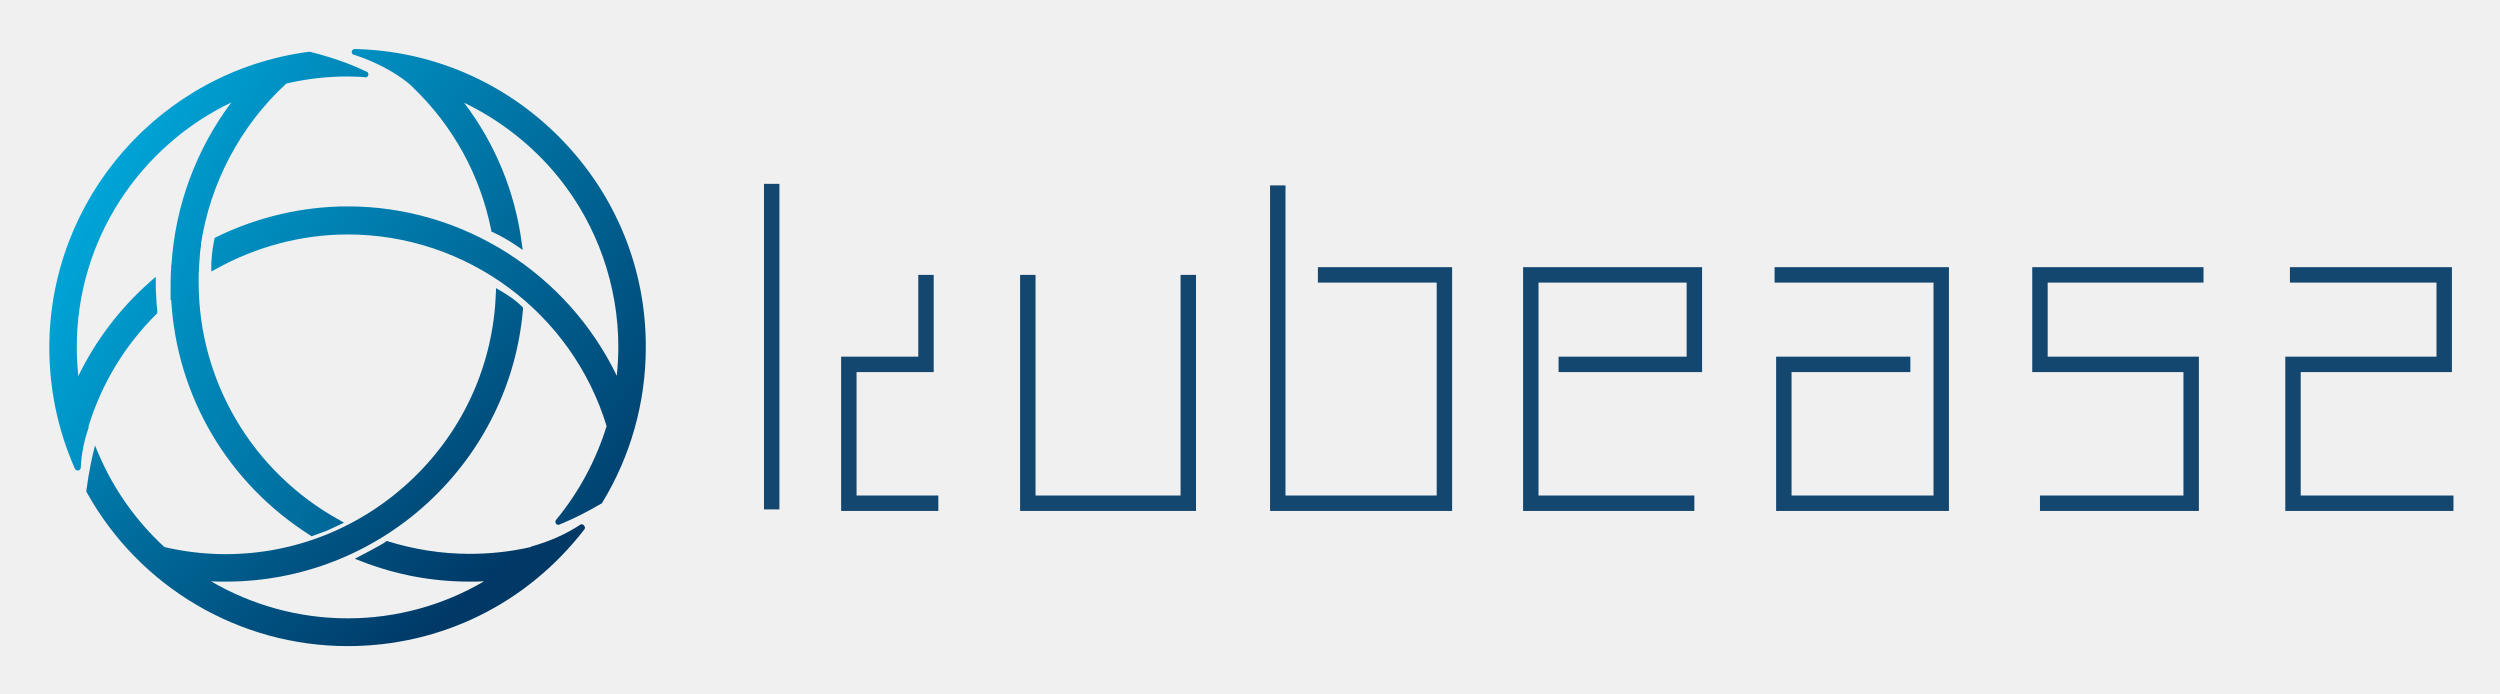
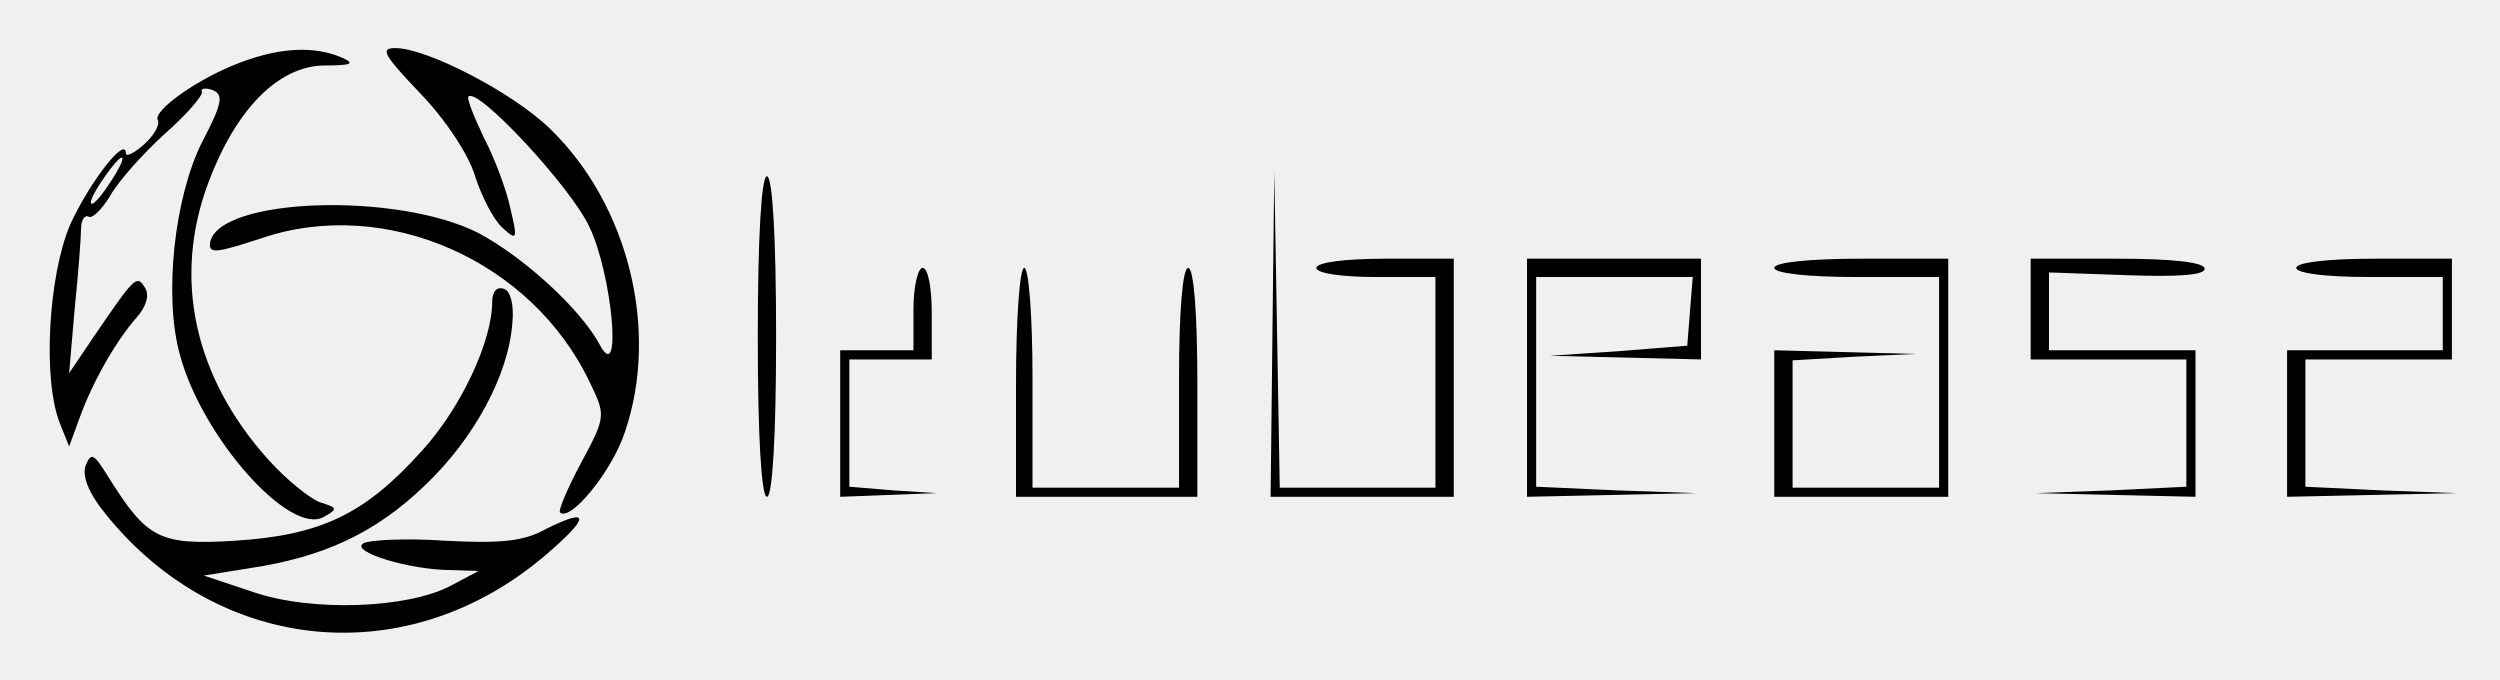
- <svg xmlns="http://www.w3.org/2000/svg" role="img" viewBox="-4.08 -9.08 810.16 224.66">
-   <style>svg {isolation:isolate}</style>
-   <defs id="defs5">
-     <clipPath id="_clipPath_tl9pqWxRi93xWfXxXtvJTuMNcSWgOfYx">
-       <path id="rect2" d="M0 0h799v203H0z" />
-     </clipPath>
-   </defs>
-   <g id="g289" clip-path="url(#_clipPath_tl9pqWxRi93xWfXxXtvJTuMNcSWgOfYx)">
-     <path id="path7" fill="#f0f0f0" stroke="none" stroke-miterlimit="10" d="M-1845.077 899.992h336.61v336.61h-336.61z" />
-     <g id="g23" fill="#4e5372">
-       <path id="path9" d="M-1759.8 242.9V97.7h16.9v79.1l46.6-42.1 11.4 12.7-45.7 41.3 45.7 41.5-11.4 12.7-46.6-42.1v42.1z" />
-       <path id="path11" d="M-1583.1 143.2v99.7h-16.9v-6.8l-7.2 6.6h-45.9l-16.1-23.1v-76.4h16.9v70.7c3.2 4.7 4.4 6.8 8 11.9h30.5c4.4-4 9.1-8.5 13.8-12.7v-69.8h16.9z" />
-       <path id="path13" d="M-1506.3 143.4l20.5 16.5v66.4l-20.5 16.5h-63.3V97.5h16.9v45.9zm-5.9 82.5c3.4-2.5 5.5-4 9.5-7.4v-50.8c-3.2-2.5-5.7-4.2-9.5-7.4h-40.4v65.6z" />
-       <path id="path15" d="M-1384.2 224.2l-16.1 18.2h-56.1l-18-20.5v-57.6l17.8-21.2h53.1l17.8 21.2v36.8h-63.3v-16.9h46.3v-13.3l-8.9-10.8h-37c-3 3.6-5.5 6.3-8.9 10.6v44.9c2.5 3 5.1 6.1 8.5 9.9h41.1l11-12.3z" />
-       <path id="path17" d="M-1366.7 143.4h57.6l17.8 16.7v82.7h-16.9v-6.6l-7.4 6.6h-39.1l-15.9-17.1v-27.5l15.7-17.4h46.8v-13.1l-7.6-7.4h-50.8v-16.9zm13 61.4v14.4c1.9 2.1 3.2 4 5.9 6.8h25.6c4.4-4 9.3-8.5 14-12.7v-15.4h-38.9c-2.2 2-4.1 3.9-6.6 6.9z" />
-       <path id="path19" d="M-1207.7 160.1h-48.5l-3.2 3.4v18c.8 1.1 1.7 2.3 3.2 4h35.3l15.2 13.8v28.1l-14.4 15.4h-53.8v-16.9h46.6l4.7-4.9v-14.6l-4.7-4h-36.6l-12.5-14.8v-30l12.5-14.4h56.1v16.9z" />
-       <path id="path21" d="M-1196.1 143.2h81.9v21.4l-62.6 61.4h64.3v16.9h-83.4v-21.4l62.4-61.4h-62.6z" />
-     </g>
-     <g id="g27" clip-path="url(#_clipPath_n0IFc5Muox7sFZpSvd4Ak71gdP8qKph7)">
-       <g id="text25" transform="translate(-1337.385 -1037.643)">
-         <path id="path295" d="M52.76-87.054q6.673-9.466 20.328-24.828l54.932-58.191h30.57L89.692-97.606 163.4 0h-31.19L72.157-80.381 52.76-63.622V0H27.311v-241.454h25.449v128.02q0 8.535-1.241 26.38z" />
-         <path id="path297" d="M218.332-170.073v110.33q0 20.794 9.466 31.035 9.466 10.242 29.639 10.242 26.69 0 38.949-14.587Q308.8-47.639 308.8-80.691v-89.381h25.759V0H313.3l-3.724-22.811h-1.397q-7.914 12.569-22.035 19.242-13.966 6.673-31.966 6.673-31.035 0-46.553-14.742-15.362-14.742-15.362-47.173v-111.261z" />
-         <path id="path299" d="M468.321-172.866q33.518 0 51.984 22.966 18.621 22.811 18.621 64.708 0 41.897-18.776 65.174-18.621 23.121-51.829 23.121-16.604 0-30.414-6.052-13.655-6.207-22.966-18.931h-1.862L407.647 0h-18.466v-241.454h25.759v58.656q0 19.707-1.241 35.38h1.241q18-25.449 53.38-25.449zm-3.724 21.569q-26.38 0-38.018 15.207-11.638 15.052-11.638 50.898t11.949 51.363q11.949 15.362 38.328 15.362 23.742 0 35.38-17.224 11.638-17.38 11.638-49.811 0-33.208-11.638-49.501-11.638-16.293-36.001-16.293z" />
-         <path id="path301" d="M655.773 3.104q-37.708 0-59.587-22.966-21.725-22.966-21.725-63.777 0-41.122 20.173-65.329 20.328-24.207 54.467-24.207 31.966 0 50.587 21.104 18.621 20.949 18.621 55.398v16.293H601.151q.776 29.949 15.052 45.467 14.431 15.518 40.501 15.518 27.466 0 54.312-11.483v22.966q-13.655 5.897-25.914 8.38-12.104 2.638-29.328 2.638zm-6.983-154.71q-20.483 0-32.742 13.345-12.104 13.345-14.276 36.932h88.916q0-24.363-10.862-37.242-10.862-13.035-31.035-13.035z" />
-         <path id="path303" d="M866.812 0l-5.121-24.207h-1.241q-12.724 15.983-25.449 21.725-12.569 5.586-31.501 5.586-25.294 0-39.725-13.035Q749.499-22.966 749.499-47.018q0-51.518 82.398-54.001l28.863-.931v-10.552q0-20.018-8.69-29.483-8.535-9.621-27.466-9.621-21.259 0-48.104 13.035l-7.914-19.707q12.569-6.828 27.466-10.707 15.052-3.879 30.104-3.879 30.414 0 45.001 13.5 14.742 13.5 14.742 43.294V0zm-58.191-18.156q24.052 0 37.708-13.19 13.811-13.19 13.811-36.932v-15.362l-25.759 1.086q-30.725 1.086-44.38 9.621-13.5 8.379-13.5 26.225 0 13.966 8.38 21.259 8.535 7.293 23.742 7.293z" />
-         <path id="path305" d="M1048.678-46.398q0 23.742-17.69 36.621-17.69 12.88-49.656 12.88-33.828 0-52.76-10.707v-23.897q12.259 6.207 26.225 9.776 14.121 3.569 27.156 3.569 20.173 0 31.035-6.362 10.862-6.517 10.862-19.707 0-9.931-8.69-16.914-8.535-7.138-33.518-16.759-23.742-8.845-33.828-15.362-9.931-6.673-14.897-15.052-4.81-8.379-4.81-20.018 0-20.794 16.914-32.742 16.914-12.104 46.398-12.104 27.466 0 53.691 11.173l-9.155 20.949q-25.604-10.552-46.398-10.552-18.311 0-27.621 5.742-9.311 5.742-9.311 15.828 0 6.828 3.414 11.638 3.569 4.81 11.328 9.155 7.759 4.345 29.794 12.569 30.259 11.017 40.811 22.19 10.707 11.173 10.707 28.087z" />
-         <path id="path307" d="M1199.354 0h-123.365v-17.535l92.795-132.52h-87.054v-20.018h115.296v20.018l-91.554 130.037h93.881z" />
-       </g>
-     </g>
-     <defs id="defs32">
-       <clipPath id="_clipPath_n0IFc5Muox7sFZpSvd4Ak71gdP8qKph7">
-         <path id="rect29" d="M0 0h1214v432.785H0z" transform="translate(-1337.385 -1377.323)" />
-       </clipPath>
-     </defs>
-     <g id="g36" clip-path="url(#_clipPath_FXkyPm1h2C9zj1MFMxgDH0i6KboE7bCq)">
-       <g id="text34" transform="translate(-1827.885 -1504.143)">
-         <path id="path310" d="M52.76-87.054q6.673-9.466 20.328-24.828l54.932-58.191h30.57L89.692-97.606 163.4 0h-31.19L72.157-80.381 52.76-63.622V0H27.311v-241.454h25.449v128.02q0 8.535-1.241 26.38z" />
-         <path id="path312" d="M218.332-170.073v110.33q0 20.794 9.466 31.035 9.466 10.242 29.639 10.242 26.69 0 38.949-14.587Q308.8-47.639 308.8-80.691v-89.381h25.759V0H313.3l-3.724-22.811h-1.397q-7.914 12.569-22.035 19.242-13.966 6.673-31.966 6.673-31.035 0-46.553-14.742-15.362-14.742-15.362-47.173v-111.261z" />
-         <path id="path314" d="M468.321-172.866q33.518 0 51.984 22.966 18.621 22.811 18.621 64.708 0 41.897-18.776 65.174-18.621 23.121-51.829 23.121-16.604 0-30.414-6.052-13.655-6.207-22.966-18.931h-1.862L407.647 0h-18.466v-241.454h25.759v58.656q0 19.707-1.241 35.38h1.241q18-25.449 53.38-25.449zm-3.724 21.569q-26.38 0-38.018 15.207-11.638 15.052-11.638 50.898t11.949 51.363q11.949 15.362 38.328 15.362 23.742 0 35.38-17.224 11.638-17.38 11.638-49.811 0-33.208-11.638-49.501-11.638-16.293-36.001-16.293z" />
-         <path id="path316" d="M655.773 3.104q-37.708 0-59.587-22.966-21.725-22.966-21.725-63.777 0-41.122 20.173-65.329 20.328-24.207 54.467-24.207 31.966 0 50.587 21.104 18.621 20.949 18.621 55.398v16.293H601.151q.776 29.949 15.052 45.467 14.431 15.518 40.501 15.518 27.466 0 54.312-11.483v22.966q-13.655 5.897-25.914 8.38-12.104 2.638-29.328 2.638zm-6.983-154.71q-20.483 0-32.742 13.345-12.104 13.345-14.276 36.932h88.916q0-24.363-10.862-37.242-10.862-13.035-31.035-13.035z" />
-         <path id="path318" d="M866.812 0l-5.121-24.207h-1.241q-12.724 15.983-25.449 21.725-12.569 5.586-31.501 5.586-25.294 0-39.725-13.035Q749.499-22.966 749.499-47.018q0-51.518 82.398-54.001l28.863-.931v-10.552q0-20.018-8.69-29.483-8.535-9.621-27.466-9.621-21.259 0-48.104 13.035l-7.914-19.707q12.569-6.828 27.466-10.707 15.052-3.879 30.104-3.879 30.414 0 45.001 13.5 14.742 13.5 14.742 43.294V0zm-58.191-18.156q24.052 0 37.708-13.19 13.811-13.19 13.811-36.932v-15.362l-25.759 1.086q-30.725 1.086-44.38 9.621-13.5 8.379-13.5 26.225 0 13.966 8.38 21.259 8.535 7.293 23.742 7.293z" />
-         <path id="path320" d="M1048.678-46.398q0 23.742-17.69 36.621-17.69 12.88-49.656 12.88-33.828 0-52.76-10.707v-23.897q12.259 6.207 26.225 9.776 14.121 3.569 27.156 3.569 20.173 0 31.035-6.362 10.862-6.517 10.862-19.707 0-9.931-8.69-16.914-8.535-7.138-33.518-16.759-23.742-8.845-33.828-15.362-9.931-6.673-14.897-15.052-4.81-8.379-4.81-20.018 0-20.794 16.914-32.742 16.914-12.104 46.398-12.104 27.466 0 53.691 11.173l-9.155 20.949q-25.604-10.552-46.398-10.552-18.311 0-27.621 5.742-9.311 5.742-9.311 15.828 0 6.828 3.414 11.638 3.569 4.81 11.328 9.155 7.759 4.345 29.794 12.569 30.259 11.017 40.811 22.19 10.707 11.173 10.707 28.087z" />
-         <path id="path322" d="M1199.354 0h-123.365v-17.535l92.795-132.52h-87.054v-20.018h115.296v20.018l-91.554 130.037h93.881z" />
-       </g>
-     </g>
-     <defs id="defs41">
-       <clipPath id="_clipPath_FXkyPm1h2C9zj1MFMxgDH0i6KboE7bCq">
-         <path id="rect38" d="M0 0h1214v432.785H0z" transform="translate(-1827.885 -1843.823)" />
-       </clipPath>
-     </defs>
-     <path id="path43" fill="#017dff" d="M-1975.1 109.2c.1-26 21.3-47.2 47.3-47.4h.2c26.3 0 47.6 21.3 47.6 47.5v.1c0 3.3-1.2 6.5-3.4 9l-.5.5-.5.5c-4.4 3.9-10.7 4.6-15.8 1.6-1-.6-1.9-1.3-2.7-2.1l-.5-.5c-.2-.2-.3-.4-.4-.5-.9-1.1-1.6-2.4-2.1-3.7l-.1-.1c-1.5-2.9-2.2-5.6-2.8-8-1-3.6-1.8-7-5.1-10.2-.4-.4-.9-.8-1.5-1.3-7.7-6.4-18.8-5.9-25.9 1.2-3.3 3.3-5.3 7.7-5.6 12.5V110.2c.1 3.6 1.3 7.1 3.3 10 .6 1 1.3 1.9 2.2 2.7 3.4 3.4 7.2 4.5 11.3 5.6 2.6.7 5.2 1.5 8 2.8 1.1.5 2.1 1.2 3.1 1.9.4.3.6.5.8.8.8.8 1.5 1.7 2.1 2.7 1.2 2.1 1.9 4.4 1.9 6.8 0 3.3-1.2 6.5-3.4 9l-.5.5-.5.5c-4.4 3.9-10.7 4.6-15.8 1.6-1-.6-1.9-1.3-2.7-2.1-.2-.2-.4-.5-.7-.7l-.1-.1c-.8-.9-1.4-2-1.9-3-1.4-2.8-2.1-5.4-2.8-8-1.2-4.1-2.3-7.9-5.6-11.3-3.2-3.2-6.6-4.1-10.2-5.1-2.4-.6-5.1-1.3-8-2.8l-.1-.1c-1.3-.5-2.5-1.2-3.5-2l-.1-.1c-.1-.1-.3-.3-.5-.4l-.2.2.1-.2c-.2-.2-.4-.4-.6-.5l-.5-.5c-.5-.5-.9-1-1.2-1.6-.2-.2-.3-.5-.4-.7-1.1-2-1.7-4.3-1.8-6.6v-.1z" />
-     <path id="path45" fill="#017dff" d="M-1859.2 216.1c.2.2.4.3.5.5l.5.5c.5.5.9 1 1.2 1.6.2.2.3.5.4.7 1.1 2 1.7 4.3 1.8 6.6v.2c-.1 26-21.3 47.2-47.3 47.4h-.2c-26.3 0-47.6-21.3-47.6-47.5 0-3.3 1.2-6.5 3.4-8.9l.5-.5.5-.5c4.4-3.9 10.7-4.6 15.8-1.6 1 .6 1.9 1.3 2.7 2.1l.5.5c.2.2.3.4.4.5.9 1.1 1.6 2.3 2.1 3.7l.1.1c1.5 2.9 2.2 5.6 2.8 8 1 3.6 1.8 7 5.1 10.2.4.4.9.8 1.5 1.3 7.7 6.4 18.8 5.9 25.9-1.2 3.3-3.3 5.3-7.7 5.6-12.5V226.1v-.7c-.1-3.6-1.3-7.1-3.3-10-.6-1-1.3-1.9-2.2-2.7-3.4-3.4-7.2-4.5-11.3-5.6-2.5-.7-5.2-1.5-8-2.8-1.1-.5-2.1-1.2-3.1-1.9-.4-.3-.6-.5-.8-.8-.8-.8-1.5-1.7-2.1-2.7-1.2-2.1-1.9-4.4-1.9-6.8 0-3.3 1.2-6.5 3.4-9l.5-.5.5-.5c4.4-4 10.7-4.6 15.8-1.6 1 .6 1.9 1.3 2.7 2.1.2.2.4.5.7.7l.1.1c.8.9 1.4 2 1.9 3 1.4 2.8 2.1 5.4 2.8 8 1.2 4.1 2.3 7.9 5.6 11.3 3.2 3.2 6.6 4.1 10.2 5.1 2.4.6 5.1 1.3 8 2.8l.1.1c1.3.5 2.5 1.2 3.5 2 .3.1.4.2.7.4z" />
-     <path id="path47" fill="#017dff" d="M-1856.4 107.6c26 .1 47.2 21.3 47.4 47.3v.2c0 26.3-21.3 47.6-47.5 47.6h-.1c-3.3 0-6.5-1.2-9-3.4l-.5-.5-.5-.5c-3.9-4.4-4.6-10.7-1.6-15.8.6-1 1.3-1.9 2.1-2.7l.5-.5c.2-.2.4-.3.5-.4 1.1-.9 2.4-1.6 3.7-2.1l.1-.1c2.9-1.5 5.6-2.2 8-2.8 3.6-1 7-1.8 10.2-5.1.4-.4.8-.9 1.3-1.5 6.4-7.7 5.9-18.8-1.2-25.9-3.3-3.3-7.7-5.3-12.5-5.6H-1857.4c-3.6.1-7.1 1.3-10 3.3-1 .6-1.9 1.3-2.7 2.2-3.4 3.4-4.5 7.2-5.6 11.3-.7 2.6-1.5 5.2-2.8 8-.5 1.1-1.2 2.1-1.9 3.1-.3.4-.5.6-.8.8-.8.8-1.7 1.5-2.7 2.1-2.1 1.2-4.4 1.9-6.8 1.9-3.3 0-6.5-1.2-9-3.4l-.5-.5-.5-.5c-3.9-4.4-4.6-10.7-1.6-15.8.6-1 1.3-1.9 2.1-2.7.2-.2.5-.4.7-.7l.1-.1c.9-.8 2-1.4 3-1.9 2.8-1.4 5.4-2.1 8-2.8 4.1-1.2 7.9-2.3 11.3-5.6 3.2-3.2 4.1-6.6 5.1-10.2.6-2.4 1.3-5.1 2.8-8l.1-.1c.5-1.3 1.2-2.5 2-3.5l.1-.1c.1-.1.3-.3.4-.5l-.2-.2.2.1c.2-.2.4-.4.5-.6l.5-.5c.5-.5 1-.9 1.6-1.2.2-.2.5-.3.7-.4 2-1.1 4.3-1.7 6.6-1.8h.1z" />
-     <path id="path49" fill="#017dff" d="M-1963.3 223.5c-.2.2-.3.4-.5.5l-.5.5c-.5.5-1 .9-1.6 1.2-.2.2-.5.3-.7.4-2 1.1-4.3 1.7-6.6 1.8h-.2c-26-.1-47.2-21.3-47.4-47.3v-.2c0-26.3 21.3-47.6 47.5-47.6 3.3 0 6.5 1.2 8.9 3.4l.5.5.5.5c3.9 4.4 4.6 10.7 1.6 15.8-.6 1-1.3 1.9-2.1 2.7l-.5.5c-.2.2-.4.3-.5.4-1.1.9-2.3 1.6-3.7 2.1l-.1.1c-2.9 1.5-5.6 2.2-8 2.8-3.6 1-7 1.8-10.2 5.1-.4.4-.8.9-1.3 1.5-6.4 7.7-5.9 18.8 1.2 25.9 3.3 3.3 7.7 5.3 12.5 5.6H-1972.6c3.6-.1 7.1-1.3 10-3.3 1-.6 1.9-1.3 2.7-2.2 3.4-3.4 4.5-7.2 5.6-11.3.7-2.5 1.5-5.2 2.8-8 .5-1.1 1.2-2.1 1.9-3.1.3-.4.5-.6.8-.8.8-.8 1.7-1.5 2.7-2.1 2.1-1.2 4.4-1.9 6.8-1.9 3.3 0 6.5 1.2 9 3.4l.5.5.5.5c4 4.4 4.6 10.7 1.6 15.8-.6 1-1.3 1.9-2.1 2.7-.2.2-.5.4-.7.7l-.1.1c-.9.8-2 1.4-3 1.9-2.8 1.4-5.4 2.1-8 2.8-4.1 1.2-7.9 2.3-11.3 5.6-3.2 3.2-4.1 6.6-5.1 10.2-.6 2.4-1.3 5.1-2.8 8l-.1.1c-.5 1.3-1.2 2.5-2 3.5-.1.3-.2.4-.4.7z" />
-     <path id="circle51" fill="#017dff" d="M-1917.3 109.4a8.4 8.4 0 0 1-8.4 8.4 8.4 8.4 0 0 1-8.4-8.4 8.4 8.4 0 0 1 8.4-8.4 8.4 8.4 0 0 1 8.4 8.4z" vector-effect="non-scaling-stroke" />
-     <path id="circle53" fill="#017dff" d="M-1848.2 155.1a8.4 8.4 0 0 1-8.4 8.4 8.4 8.4 0 0 1-8.4-8.4 8.4 8.4 0 0 1 8.4-8.4 8.4 8.4 0 0 1 8.4 8.4z" vector-effect="non-scaling-stroke" />
-     <path id="circle55" fill="#017dff" d="M-1893.9 227.9a8.4 8.4 0 0 1-8.4 8.4 8.4 8.4 0 0 1-8.4-8.4 8.4 8.4 0 0 1 8.4-8.4 8.4 8.4 0 0 1 8.4 8.4z" vector-effect="non-scaling-stroke" />
-     <path id="circle57" fill="#017dff" d="M-1964.9 180.4a8.4 8.4 0 0 1-8.4 8.4 8.4 8.4 0 0 1-8.4-8.4 8.4 8.4 0 0 1 8.4-8.4 8.4 8.4 0 0 1 8.4 8.4z" vector-effect="non-scaling-stroke" />
-     <path id="path59" fill="none" stroke="#144770" stroke-linecap="butt" stroke-linejoin="miter" stroke-miterlimit="10" stroke-width="7" d="M-2380.075 729.512c-8.274-8.274 6.396-36.377 32.738-62.72 26.343-26.342 54.447-41.012 62.72-32.739 8.274 8.274-6.396 36.378-32.739 62.72-26.342 26.343-54.446 41.012-62.719 32.739z" vector-effect="non-scaling-stroke" />
-     <path id="path61" fill="none" stroke="#144770" stroke-linecap="butt" stroke-linejoin="miter" stroke-miterlimit="10" stroke-width="7" d="M-2347.337 696.773c-26.342-26.342-41.012-54.446-32.738-62.72 8.273-8.273 36.377 6.397 62.719 32.739 26.343 26.343 41.013 54.446 32.739 62.72-8.273 8.273-36.377-6.396-62.72-32.739z" vector-effect="non-scaling-stroke" />
-     <path id="path63" fill="none" stroke="#144770" stroke-linecap="butt" stroke-linejoin="miter" stroke-miterlimit="10" stroke-width="7" d="M-2381.702 731.138c-27.24-27.24-27.24-71.471 0-98.711 27.24-27.24 71.471-27.24 98.711 0 27.241 27.24 27.241 71.471 0 98.711-27.24 27.24-71.471 27.24-98.711 0z" vector-effect="non-scaling-stroke" />
-     <g id="g100">
-       <g id="g72">
-         <linearGradient id="_lgradient_0" x1=".722" x2=".304" y1="-.47" y2=".49" gradientTransform="matrix(133.663 0 0 70.262 -1795.731 762.783)" gradientUnits="userSpaceOnUse">
-           <stop id="stop65" offset="0%" stop-color="#00b0e3" stop-opacity="1" />
-           <stop id="stop67" offset="100%" stop-color="#003866" stop-opacity="1" />
-         </linearGradient>
-         <path id="path70" fill="url(#_lgradient_0)" d="M-1787.9 830.6c-3.5-1.5-5.9-3.8-7.1-6.7-2.7-6.9 2.1-15.6 14-25.2 10.7-8.6 26-17.1 43.1-23.8 17.1-6.7 34.1-11 47.7-11.9 15.2-1.1 24.7 2 27.4 9 2.7 6.9-2.1 15.6-14 25.2-10.7 8.6-26 17.1-43.1 23.8-17.1 6.7-34.1 11-47.7 11.9-8.7.5-15.6-.3-20.3-2.3zm115.1-59.1c-3.2-1.4-8.6-2.2-17-1.6-13 .9-29.2 5-45.7 11.4-16.5 6.5-31.1 14.5-41.2 22.7-10.4 8.4-12.9 14.4-11.8 17.2 1.1 2.8 7 5.5 20.4 4.5 13-.9 29.2-5 45.7-11.4l1.3 3.3-1.3-3.3c16.5-6.5 31.1-14.5 41.2-22.7 10.4-8.4 12.9-14.4 11.8-17.2-.4-1-1.5-2.1-3.4-2.9z" />
-       </g>
-       <g id="g81">
-         <linearGradient id="_lgradient_1" x1=".923" x2=".425" y1="-.009" y2="1.134" gradientTransform="matrix(70.333 0 0 133.703 -1764.117 730.969)" gradientUnits="userSpaceOnUse">
-           <stop id="stop74" offset="0%" stop-color="#00b0e3" stop-opacity="1" />
-           <stop id="stop76" offset="100%" stop-color="#003866" stop-opacity="1" />
-         </linearGradient>
-         <path id="path79" fill="url(#_lgradient_1)" d="M-1712.7 863.3c-4.8-2.1-10-6.6-15.5-13.4-8.6-10.7-17.1-26-23.8-43.1-6.7-17.1-11-34.1-11.9-47.7-1.1-15.2 2-24.7 9-27.4 6.9-2.7 15.6 2.1 25.2 14 8.6 10.7 17.1 26 23.8 43.1 6.7 17.1 11 34.1 11.9 47.7 1.1 15.2-2 24.7-9 27.4-2.9 1.2-6.1 1-9.7-.6zm-32.7-59c6.5 16.5 14.5 31.1 22.7 41.2 8.4 10.4 14.4 12.9 17.2 11.8 2.8-1.1 5.5-7 4.5-20.4-.9-13-5-29.2-11.4-45.7-6.5-16.5-14.5-31.1-22.7-41.2-8.4-10.4-14.4-12.9-17.2-11.8-2.8 1.1-5.5 7-4.5 20.4.8 13.1 4.9 29.3 11.4 45.7z" />
-       </g>
-       <g id="g90">
-         <linearGradient id="_lgradient_2" x1=".522" x2=".39" y1=".456" y2=".734" gradientTransform="matrix(146.575 0 0 146.738 -1802.288 724.412)" gradientUnits="userSpaceOnUse">
-           <stop id="stop83" offset="0%" stop-color="#00b0e3" stop-opacity="1" />
-           <stop id="stop85" offset="100%" stop-color="#003866" stop-opacity="1" />
-         </linearGradient>
-         <path id="path88" fill="url(#_lgradient_2)" d="M-1758.2 865c-17.2-7.5-31.6-21.5-39-40.4-14.8-37.6 3.8-80.3 41.4-95.1 37.6-14.8 80.3 3.8 95 41.4 14.8 37.6-3.8 80.3-41.4 95.1-18.7 7.5-38.8 6.5-56-1zm55.8-127.9c-15.6-6.8-33.7-7.6-50.7-.9-34 13.4-50.8 51.9-37.4 86 13.4 34 51.9 50.8 86 37.4 34-13.4 50.8-51.9 37.4-86-6.8-17-19.8-29.7-35.3-36.5z" />
-       </g>
-       <path id="path92" fill="#fff" d="M-1719.3 775.7l7-2 7.8 1.3-18.7 5.5z" />
-       <path id="path94" fill="#fff" d="M-1748 832.2l18.8-5-5.7-.9-8.3 2.3z" />
-       <path id="path96" fill="#fff" d="M-1760.6 780l4 14.3-2.6 6.9-6.8-26z" />
-       <path id="path98" fill="#fff" d="M-1698.5 797.5l5.7 18.5-4.4-1.5-4.9-16z" />
-     </g>
-     <g id="g157">
-       <g id="g118" stroke="#144770" stroke-miterlimit="10" stroke-width="5">
-         <path id="line102" d="M176.9 1182v105.5" vector-effect="non-scaling-stroke" />
-         <path id="path104" fill="none" stroke-linecap="butt" stroke-linejoin="miter" d="M226.9 1211.5v29h-25v45h29" vector-effect="non-scaling-stroke" />
-         <path id="path106" fill="none" stroke-linecap="butt" stroke-linejoin="miter" d="M259.9 1211.5v74h52v-74" vector-effect="non-scaling-stroke" />
-         <path id="path108" fill="none" stroke-linecap="butt" stroke-linejoin="miter" d="M340.9 1182.5v103h54v-74h-41" vector-effect="non-scaling-stroke" />
-         <path id="path110" fill="none" stroke-linecap="butt" stroke-linejoin="miter" d="M431.9 1240.5h44v-29h-53v74h53" vector-effect="non-scaling-stroke" />
-         <path id="path112" fill="none" stroke-linecap="butt" stroke-linejoin="miter" d="M501.9 1211.5h54v74h-51v-45h41" vector-effect="non-scaling-stroke" />
-         <path id="path114" fill="none" stroke-linecap="butt" stroke-linejoin="miter" d="M640.9 1211.5h-53v29h49v45h-49" vector-effect="non-scaling-stroke" />
-         <path id="path116" fill="none" stroke-linecap="butt" stroke-linejoin="miter" d="M668.9 1211.5h50v29h-49v45h52" vector-effect="non-scaling-stroke" />
-       </g>
-       <g id="g155">
-         <g id="g127">
-           <linearGradient id="_lgradient_3" x1=".722" x2=".304" y1="-.47" y2=".491" gradientTransform="matrix(163.084 0 0 85.72 -29.292 1192.15)" gradientUnits="userSpaceOnUse">
-             <stop id="stop120" offset="0%" stop-color="#00b0e3" stop-opacity="1" />
-             <stop id="stop122" offset="100%" stop-color="#003866" stop-opacity="1" />
-           </linearGradient>
-           <path id="path125" fill="url(#_lgradient_3)" d="M-19.8 1274.9c-4.3-1.9-7.2-4.6-8.6-8.2-3.3-8.4 2.6-19.1 17-30.8 13-10.5 31.7-20.8 52.6-29 20.9-8.2 41.6-13.4 58.3-14.5 18.6-1.3 30.1 2.5 33.4 10.9 3.3 8.4-2.6 19.1-17 30.8-13 10.5-31.7 20.8-52.6 29-20.9 8.2-41.6 13.4-58.3 14.5-10.6.8-18.9-.2-24.8-2.7zm140.6-72.1c-3.9-1.7-10.5-2.7-20.7-2-15.9 1.1-35.6 6.1-55.7 14s-38 17.8-50.3 27.7c-12.7 10.3-15.8 17.6-14.5 21 1.3 3.4 8.6 6.7 24.9 5.5 15.9-1.1 35.6-6.1 55.7-14l1.6 4-1.6-4c20.1-7.9 38-17.8 50.3-27.7 12.7-10.3 15.8-17.6 14.5-21-.5-1.2-1.8-2.5-4.2-3.5z" />
-         </g>
-         <g id="g136">
-           <linearGradient id="_lgradient_4" x1=".922" x2=".424" y1="-.01" y2="1.134" gradientTransform="matrix(85.699 0 0 163.102 9.45 1153.408)" gradientUnits="userSpaceOnUse">
-             <stop id="stop129" offset="0%" stop-color="#00b0e3" stop-opacity="1" />
-             <stop id="stop131" offset="100%" stop-color="#003866" stop-opacity="1" />
-           </linearGradient>
-           <path id="path134" fill="url(#_lgradient_4)" d="M72.1 1314.9c-5.8-2.5-12.2-8-18.9-16.3-10.5-13-20.8-31.7-29-52.6-8.2-20.9-13.4-41.6-14.5-58.3-1.3-18.6 2.5-30.1 10.9-33.4 8.5-3.3 19.1 2.6 30.8 17 10.5 13 20.8 31.7 29 52.6 8.2 20.9 13.4 41.6 14.5 58.3 1.3 18.6-2.5 30.1-10.9 33.4-3.6 1.4-7.6 1.2-11.9-.7zm-40-72c7.9 20.1 17.8 38 27.7 50.3 10.3 12.7 17.6 15.8 21 14.5 3.4-1.3 6.7-8.6 5.5-24.9-1.1-15.9-6.1-35.6-14-55.7s-17.8-38-27.7-50.3c-10.3-12.7-17.6-15.8-21-14.5-3.4 1.3-6.7 8.6-5.5 24.9 1.2 15.8 6.1 35.6 14 55.7z" />
-         </g>
-         <g id="g145">
-           <linearGradient id="_lgradient_5" x1=".521" x2=".389" y1=".456" y2=".733" gradientTransform="matrix(178.959 0 0 178.984 -37.23 1145.47)" gradientUnits="userSpaceOnUse">
-             <stop id="stop138" offset="0%" stop-color="#00b0e3" stop-opacity="1" />
-             <stop id="stop140" offset="100%" stop-color="#003866" stop-opacity="1" />
-           </linearGradient>
-           <path id="path143" fill="url(#_lgradient_5)" d="M16.6 1317c-21-9.2-38.5-26.3-47.6-49.3-18.1-45.9 4.6-98 50.5-116 45.9-18.1 98 4.6 116 50.5 18.1 45.9-4.6 98-50.5 116-22.9 9.1-47.4 7.9-68.4-1.2zm68-156.2c-19-8.3-41.2-9.3-61.9-1.2-41.5 16.3-62 63.4-45.7 104.9 16.3 41.5 63.4 62 105 45.7 41.5-16.3 62-63.4 45.7-104.9-8.3-20.7-24.1-36.2-43.1-44.5z" />
-         </g>
-         <path id="path147" fill="#fff" d="M64 1208l8.6-2.5 9.5 1.6-22.9 6.7z" />
-         <path id="path149" fill="#fff" d="M29 1277l22.9-6.1-6.9-1.2-10.2 2.8z" />
-         <path id="path151" fill="#fff" d="M13.6 1213.1l4.9 17.5-3.2 8.5-8.3-31.7z" />
-         <path id="path153" fill="#fff" d="M89.4 1234.6l7 22.5-5.4-1.8-6-19.6z" />
-       </g>
-     </g>
-     <path id="circle159" fill="none" stroke="#000" stroke-miterlimit="10" stroke-width="9" d="M-2315.5 1327a91.2 91.2 0 0 1-91.2 91.2 91.2 91.2 0 0 1-91.2-91.2 91.2 91.2 0 0 1 91.2-91.2 91.2 91.2 0 0 1 91.2 91.2z" vector-effect="non-scaling-stroke" />
-     <g id="g167" fill="none" stroke="#000" stroke-linecap="butt" stroke-linejoin="miter" stroke-miterlimit="10" stroke-width="9">
-       <path id="path161" d="M-2367.1 1244c8.4 13.8 13.2 30 13.2 47.2 0 50.4-40.8 91.2-91.2 91.2-15 0-29.1-3.6-41.5-10" vector-effect="non-scaling-stroke" />
-       <path id="path163" d="M-2329 1373.6c-11.9 5.7-25.2 8.9-39.3 8.9-50.4 0-91.2-40.8-91.2-91.2 0-17.1 4.7-33 12.9-46.7" vector-effect="non-scaling-stroke" />
-       <path id="path165" d="M-2496.2 1345.4c8.1-42 45.1-73.8 89.5-73.8s81.4 31.8 89.5 73.9" vector-effect="non-scaling-stroke" />
-     </g>
-     <path id="path169" fill="#fff" d="M-2368 1255l-12.5-35.5-10 37z" />
-     <path id="path171" fill="#fff" d="M-2343 1289l-21.5-13-1.5-9 22.5 15z" />
-     <path id="path173" fill="#fff" d="M-2343 1307.5l-21.5-13-1.5-9 22 16.5z" />
-     <path id="path175" fill="#fff" d="M-2309.6 1362.8l-24.5 5.8-7.3-5.4 27.3-3.6z" />
-     <path id="path177" fill="#fff" d="M-2383.4 1370.3l-20.4 14.6-8.8-2.2 23.8-13.7z" />
-     <path id="path179" fill="#fff" d="M-2401.5 1366.4l-22.7 10.8-8.3-3.6 25.9-9.3z" />
-     <path id="path181" fill="#fff" d="M-2449.7 1295l-5.3 2 2-26 4.7-4 2.7-2c1.9.9-2.1 29.1-4.1 30z" />
-     <path id="path183" fill="#fff" d="M-2466.3 1306.3l-3.3 3.6c-.3.7-1.4.5-1.5-.3l-.6-26.6 4.7-4 2.7-2c2 .9-.1 28.4-2 29.3z" />
-     <path id="circle185" fill="none" stroke="#000" stroke-miterlimit="10" stroke-width="7" d="M-1570.3 1034.1a92.2 92.2 0 0 1-92.2 92.2 92.2 92.2 0 0 1-92.2-92.2 92.2 92.2 0 0 1 92.2-92.2 92.2 92.2 0 0 1 92.2 92.2z" vector-effect="non-scaling-stroke" />
-     <g id="g191" fill="none" stroke="#000" stroke-linecap="butt" stroke-linejoin="miter" stroke-miterlimit="10" stroke-width="7">
-       <path id="path187" d="M-1640.3 944.6c.8.7 1.5 1.4 2.3 2.1 17.5 16.8 28.3 40.4 28.3 66.5 0 50.9-41.3 92.2-92.2 92.2-7.9 0-15.5-1-22.8-2.8" vector-effect="non-scaling-stroke" />
-       <path id="path189" d="M-1600.9 1102.8c-7.1 1.7-14.5 2.7-22.1 2.7-50.9 0-92.2-41.3-92.2-92.2 0-27.2 11.8-51.7 30.6-68.6" vector-effect="non-scaling-stroke" />
-     </g>
-     <path id="path193" fill="none" stroke="#000" stroke-linecap="butt" stroke-linejoin="miter" stroke-miterlimit="10" stroke-width="7" d="M-1751.4 1060.7c10.8-39 46.5-67.6 88.9-67.6 42.4 0 78.2 28.7 88.9 67.7" vector-effect="non-scaling-stroke" />
-     <path id="circle195" fill="none" stroke="#000" stroke-miterlimit="10" stroke-width="7" d="M-1894.1 1253.1a92.2 92.2 0 0 1-92.2 92.2 92.2 92.2 0 0 1-92.2-92.2 92.2 92.2 0 0 1 92.2-92.2 92.2 92.2 0 0 1 92.2 92.2z" vector-effect="non-scaling-stroke" />
-     <g id="g201" fill="none" stroke="#000" stroke-linecap="butt" stroke-linejoin="miter" stroke-miterlimit="10" stroke-width="7">
-       <path id="path197" d="M-1933.6 1229.2c0 50.9-41.3 92.2-92.2 92.2-11.8 0-23-2.2-33.4-6.2-34.4-13.4-58.8-46.8-58.8-86 0-50.9 41.3-92.2 92.2-92.2 24.8 0 47.3 9.8 63.9 25.7 17.5 16.8 28.3 40.4 28.3 66.5z" vector-effect="non-scaling-stroke" />
-       <path id="path199" d="M-1854.6 1229.2c0 50.9-41.3 92.2-92.2 92.2-50.9 0-92.2-41.3-92.2-92.2 0-27.2 11.8-51.7 30.6-68.6 16.3-14.7 38-23.6 61.7-23.6 50.8 0 92.1 41.3 92.1 92.2z" vector-effect="non-scaling-stroke" />
-     </g>
-     <path id="path203" fill="none" stroke="#000" stroke-linecap="butt" stroke-linejoin="miter" stroke-miterlimit="10" stroke-width="7" d="M-1894.1 1304.3c0 50.9-41.3 92.2-92.2 92.2-50.9 0-92.2-41.3-92.2-92.2 0-5.3.5-10.6 1.3-15.7 7.4-43.5 45.3-76.6 90.9-76.6 43.2 0 79.5 29.7 89.5 69.8 1.8 7.2 2.7 14.8 2.7 22.5z" vector-effect="non-scaling-stroke" />
-     <path id="path205" fill="#fff" d="M-1598.4 1025.1s-11.9-17.7-30.6-18.4c-18.7-.7 7.3 4.9 7.3 4.9s5.4 2.9 10.5 6.2c6.7 4.2 11.4 12.4 11.4 12.4z" />
-     <path id="path207" fill="#fff" d="M-1598.7 1007.6s-13.3-14.6-31.9-15.7c-8.9-.5 7.8 5.1 7.8 5.1s8.2 5.3 10.6 6.9c3.3 2.1 12.5 8 12.5 8z" />
-     <path id="path209" fill="#fff" d="M-1642.2 947.7s-12.9-11-31.6-11.7c-18.7-.7-9.3 1.5-9.3 1.5s9.3 1.2 20.8 5.7c13.8 5.4 22.2 13.5 22.2 13.5z" />
-     <path id="path211" fill="#fff" d="M-1743.6 1051s-8.7 14.6-6.2 33.1c2.4 18.5 3 9 3 9s-.3-9.4 2.1-21.4c3-14.5 9.6-24.2 9.6-24.2z" />
-     <path id="path213" fill="#fff" d="M-1610.7 1101.1s16.9-1.2 30.7-13.7c13.8-12.6 5.6-7.6 5.6-7.6s-7.5 5.6-18.8 10.4c-13.6 5.8-25.3 5.9-25.3 5.9z" />
-     <path id="path215" fill="#fff" d="M-1718.7 1023.3s-.1-10.3 0-13.8c.2-5.8 0-13.9 0-13.9l-3.8 1s-3.8 4-3 20.2c.4 9.7 1.5 14.1 1.5 14.1z" />
-     <path id="path217" fill="#fff" d="M-1702.6 1024.2s-3.7-10.6-3-18.7c1-11.8 3.9-10.4 3.9-10.4l-5.4-.8s-4.2-.1-4.6 16.5c-.2 11.4 4.6 19.6 4.6 19.6z" />
-     <path id="path219" fill="#fff" d="M-1663.8 1101l11.4-5.7s4.4-1.6 4.7-.6c.6 2.2-3.4 4.3-7.2 6.3-4.5 2.3-9.4 4.9-9.4 4.9z" />
-     <path id="path221" fill="#fff" d="M-1682.8 1095.6s8-.8 12.8-2.3c5-1.6 6.7-4.6 9.6-5.3 2-.5 3.4 1.5 3.4 1.5s-6.2 3.7-8.2 4.6c-2.7 1.3-11.6 4.2-11.6 4.2z" />
-     <g id="g225" clip-path="url(#_clipPath_eYNhkYN1UzhYywsYhbMutg0x2OkUD511)">
-       <g id="text223" transform="translate(-221.93 1290.324)">
-         <path id="path333" d="M64.447 0H6.074v-8.686l23.386-23.507q10.691-10.812 14.092-15.429 3.402-4.616 5.102-8.99 1.701-4.373 1.701-9.415 0-7.107-4.313-11.237-4.313-4.191-11.966-4.191-5.528 0-10.508 1.822-4.92 1.822-10.994 6.621l-5.345-6.864q12.27-10.205 26.727-10.205 12.513 0 19.62 6.439 7.107 6.378 7.107 17.19 0 8.443-4.738 16.704-4.738 8.261-17.737 20.895l-19.438 19.012v.486h45.678z" />
-       </g>
-     </g>
-     <defs id="defs230">
-       <clipPath id="_clipPath_eYNhkYN1UzhYywsYhbMutg0x2OkUD511">
-         <path id="rect227" d="M0 0h74v169.41H0z" transform="translate(-221.93 1157.36)" />
-       </clipPath>
-     </defs>
-     <g id="g264">
-       <g id="g234">
-         <path id="rect232" fill="#144770" d="M243.5 50.5h5V156h-5z" />
-       </g>
-       <g id="g238">
-         <path id="path236" fill="#144770" d="M300 156.5h-31.5v-50h25V80h5v31.5h-25v40H300z" />
-       </g>
-       <g id="g242">
-         <path id="path240" fill="#144770" d="M383.5 156.5h-57V80h5v71.5h47V80h5z" />
-       </g>
-       <g id="g246">
-         <path id="path244" fill="#144770" d="M466.5 156.5h-59V51h5v100.5h49v-69H423v-5h43.5z" />
-       </g>
-       <g id="g250">
-         <path id="path248" fill="#144770" d="M545 156.5h-55.5v-79h58v34H501v-5h41.5v-24h-48v69H545z" />
-       </g>
-       <g id="g254">
-         <path id="path252" fill="#144770" d="M627.5 156.5h-56v-50H615v5h-38.5v40h46v-69H571v-5h56.5z" />
-       </g>
-       <g id="g258">
-         <path id="path256" fill="#144770" d="M708.5 156.5H657v-5h46.5v-40h-49v-34H710v5h-50.5v24h49z" />
-       </g>
-       <g id="g262">
-         <path id="path260" fill="#144770" d="M791 156.5h-54.5v-50h49v-24H738v-5h52.5v34h-49v40H791z" />
-       </g>
-     </g>
-     <g id="g287">
-       <linearGradient id="_lgradient_6" x1="-.154" x2="1.11" y1="-.083" y2=".933" gradientTransform="matrix(140.801 0 0 154.2 64.4 6.8)" gradientUnits="userSpaceOnUse">
-         <stop id="stop266" offset="0%" stop-color="#00b0e3" stop-opacity="1" />
-         <stop id="stop268" offset="100%" stop-color="#003866" stop-opacity="1" />
-       </linearGradient>
-       <path id="path271" fill="url(#_lgradient_6)" d="M177.7 35.9C160 17.8 136.3 7.4 111 6.8h-.1c-.5 0-1 .4-1 1 0 .5.4.9.8.9 9.5 3 15.9 7.8 17.2 8.9l.5.4c.5.4 1 .9 1.4 1.3 13.1 12.6 21.8 28.6 25.3 46.2l.1.5.5.2c2.6 1.2 5.2 2.7 7.7 4.4l1.9 1.3-.3-2.2c-2.2-16.7-8.6-32.2-18.7-45.5 11.8 5.7 22.4 14 30.7 24.3 12.5 15.5 19.3 35 19.3 54.9 0 3.1-.2 6.2-.5 9.3-15.9-33-49.7-54.9-87.2-54.9-14.7 0-29.5 3.5-42.7 10l-.4.2-.1.5c-.4 1.7-.7 3.7-.9 6.2-.1.8-.1 1.6-.1 2.5v1.7l1.5-.8c13.1-7.3 27.9-11.2 42.7-11.2 38.6 0 72.7 25.4 83.9 62.1-3.4 11-8.9 21.3-16.3 30.3-.2.2-.3.4-.3.7 0 .6.4 1 1 1 .2 0 .4-.1.5-.2.3-.1.5-.2.8-.3 4.3-1.8 8.5-4 12.6-6.4l.2-.1.1-.2c9.2-15.1 14.1-32.5 14.1-50.3.1-25.4-9.7-49.4-27.5-67.6z" />
-       <linearGradient id="_lgradient_7" x1="-.007" x2="1.562" y1=".163" y2="1.425" gradientTransform="matrix(103.4 0 0 157 11.9 7.7)" gradientUnits="userSpaceOnUse">
-         <stop id="stop273" offset="0%" stop-color="#00b0e3" stop-opacity="1" />
-         <stop id="stop275" offset="100%" stop-color="#003866" stop-opacity="1" />
-       </linearGradient>
-       <path id="path278" fill="url(#_lgradient_7)" d="M24.6 129.6l.1-.3-.1-.2c4.2-13.7 11.7-26.2 22-36.4l.3-.3v-.5c-.2-1.8-.3-3.6-.4-5.6-.1-1.2-.1-2.3-.1-3.5v-2.2L44.8 82c-9.9 8.7-17.9 19.2-23.5 30.8-.3-3.1-.5-6.2-.5-9.4 0-34.9 20.5-65.1 50.1-79.3-11.4 15.2-18.2 33.5-19.4 52.5l-.1.1v.5c0 .6 0 1.2-.1 1.7-.1 1.3-.1 3.8-.1 7.2v2.1l.2-.1c1.8 31.3 18.4 59.5 45.2 76.4l.3.2s3.9-1.4 4.9-1.8c2.3-1 5.6-2.6 5.6-2.6l-1.4-.8c-28.2-15.5-45.7-45-45.7-77v-2-.4c.1-2.2.2-4.4.4-6.6 0-.4.1-.8.1-1.2l.3-2.1H61C64 50.4 73.7 31.8 88.7 18c6.4-1.5 13-2.3 19.9-2.3 1.7 0 3.5.1 5.3.2.1.1.3.1.4.1.6 0 1-.4 1-1 0-.5-.3-.8-.7-.9-1.9-.9-3.7-1.7-5.5-2.4-4.1-1.6-8.4-2.9-12.7-4H96C48 14 11.9 55.2 11.9 103.6c0 13.5 2.8 26.7 8.2 39 .1.4.5.8 1 .8.6 0 1-.4 1-1v-.1c.2-4.3 1.1-8.6 2.5-12.7z" />
-       <linearGradient id="_lgradient_8" x1="-.153" x2=".986" y1="-.312" y2=".604" gradientTransform="matrix(161.6 0 0 116 23.9 84.3)" gradientUnits="userSpaceOnUse">
-         <stop id="stop280" offset="0%" stop-color="#00b0e3" stop-opacity="1" />
-         <stop id="stop282" offset="100%" stop-color="#003866" stop-opacity="1" />
-       </linearGradient>
-       <path id="path285" fill="url(#_lgradient_8)" d="M184.4 160.8c-.2 0-.4.1-.5.2-4.7 3.1-10 5.4-15.7 7l-.2.1-.1.1c-6.5 1.5-13.1 2.2-19.8 2.2-9 0-17.8-1.4-26.3-4l-.5-.2-.4.3c-1.3 1-10 5.5-10 5.5l2.1.8c11.2 4.4 23 6.6 35.1 6.6 1.6 0 3.1 0 4.7-.1-13.3 7.8-28.5 12-44.2 12-15.9 0-31.1-4.3-44.3-12 1.6.1 3.2.1 4.8.1 24.3 0 47.6-9.1 65.5-25.6 17.8-16.4 28.8-38.7 30.8-62.7v-.5l-.3-.3c-1.6-1.6-3.2-2.8-4.8-3.8-.7-.5-1.4-.9-2.1-1.3l-1.5-.9-.1 1.7c-.8 22.7-10.3 44-26.7 59.8-16.5 15.9-38.1 24.7-60.9 24.7-6.7 0-13.4-.8-19.8-2.3-9-8.3-16.3-18.4-21.3-30.1l-1.2-2.8-.7 2.9-.6 2.7c-.6 2.9-1.1 6-1.5 9.1v.3l.2.3c17.1 30.7 49.5 49.7 84.5 49.7 30.2 0 58-13.7 76.6-37.7l.1-.1c.1-.2.2-.4.2-.6-.1-.6-.6-1.1-1.1-1.1z" />
-     </g>
-   </g>
+ <svg xmlns="http://www.w3.org/2000/svg" role="img" viewBox="-0.75 -2.25 273.00 74.25">
+   <path d="M25.7 4.5c-4.7 1.7-9.9 5.4-9.2 6.4.2.5-.4 1.6-1.5 2.6s-2 1.4-2 1c0-2-4 3.2-6.1 7.8-2.4 5.7-3 17-1.1 21.7l1 2.5 1.1-3c1.5-4.2 4.1-8.6 6.2-11 1.1-1.2 1.5-2.5 1-3.3-.9-1.5-1.1-1.3-5.6 5.3l-2.7 4 .6-7c.4-3.9.7-7.8.7-8.8 0-.9.4-1.5.8-1.3.4.3 1.5-.8 2.4-2.3.9-1.6 3.6-4.6 5.9-6.7 2.4-2.1 4.2-4.2 4.1-4.6-.2-.4.4-.5 1.2-.2 1.2.5 1 1.5-1.2 5.7-3 6-4.2 16.8-2.4 23.2 2.4 9 12 19.8 15.7 17.7 1.6-.9 1.5-1-.4-1.6-1.1-.4-3.6-2.4-5.6-4.6-8.2-9.1-10.5-19.9-6.6-30.3 3-8 7.6-12.7 12.6-12.8 3.1 0 3.5-.2 1.9-.9-2.9-1.2-6.5-1.1-10.8.5zm-14.3 13c-.9 1.4-1.8 2.5-2.1 2.5-.5 0 .5-1.8 2-3.8 1.7-2.2 1.8-1.3.1 1.3z" />
+   <path d="M45.1 7.9c2.8 2.9 5.3 6.7 6 9 .7 2.2 2 4.8 3 5.7 1.6 1.5 1.7 1.3.9-2-.4-2-1.7-5.5-2.9-7.8-1.1-2.3-1.9-4.3-1.7-4.5 1-1.1 11.2 9.9 13.2 14.2 2.5 5.2 3.6 17.3 1.2 13-2.1-4-8.4-9.7-13.3-12.3-8.8-4.5-28.3-3.9-29.3 1-.2 1.3.6 1.2 5.5-.4 13.6-4.7 29.7 2.4 36 15.8 1.7 3.5 1.7 3.7-1 8.7-1.5 2.8-2.5 5.2-2.3 5.4 1.1 1.1 5.7-4.5 7.1-8.8 3.8-11.2.3-24.9-8.2-33.1C55.3 7.9 45.9 3 42.4 3c-1.7 0-1.2.8 2.7 4.9zM82 34.5c0 11 .4 17.5 1 17.5s1-6.5 1-17.5S83.6 17 83 17s-1 6.5-1 17.5zm56.2-.3L138 52h20V26h-7.5c-4.3 0-7.5.4-7.5 1s2.8 1 6.5 1h6.5v23h-17l-.3-17.3-.3-17.2-.2 17.7zM166 39v13l9.3-.2 9.2-.2-8.7-.3-8.8-.4V28h17.1l-.3 3.7-.3 3.8-7.5.6-7.5.5 8.3.2 8.2.2V26h-19v13zm27-12c0 .6 3.7 1 9 1h9v23h-16V37.1l6.8-.4 6.7-.3-7.7-.2-7.8-.2v16h19V26h-9.5c-5.7 0-9.5.4-9.5 1zm28 4.5V37h17v13.9l-8.2.4-8.3.3 8.8.2 8.7.2V36h-16v-8.5l8.5.3c5.6.2 8.5 0 8.5-.7s-3.4-1.1-9.5-1.1H221v5.5zm29-4.5c0 .6 3.3 1 8 1h8v8h-17v16l9.3-.2 9.2-.2-8.2-.3-8.3-.4V37h16V26h-8.5c-5 0-8.5.4-8.5 1zM99 31.5V36h-8v16l5.3-.2 5.2-.2-4.7-.3-4.8-.4V37h9v-5c0-2.8-.4-5-1-5-.5 0-1 2-1 4.5zm11.2 8V52H130V39.5c0-7.7-.4-12.5-1-12.5s-1 4.7-1 12v12h-16V39c0-6.6-.4-12-.9-12s-.9 5.6-.9 12.5z" />
+   <path d="M53 30.7c0 4.3-3.4 11.6-7.7 16.3-6.2 6.9-11 9.2-20.4 9.8-8.3.5-9.6-.2-13.9-7.1-1.5-2.4-1.8-2.6-2.4-1.1-.4 1.1.3 3 2.2 5.3 12.4 15.4 33.1 17.3 48.1 4.4 4.8-4.1 4.8-5.2 0-2.8-2.5 1.4-5 1.6-11 1.3-4.3-.3-8.4-.1-9 .3-1.4.9 5.1 2.9 9.6 2.9l3 .1-3 1.6c-4.7 2.5-15.2 2.9-21.6.7l-5.4-1.8 5-.8c8-1.2 13.7-3.8 19.1-9 5.4-5.1 9.2-12.1 9.6-17.8.2-1.9-.2-3.5-.9-3.7-.8-.3-1.3.3-1.3 1.4z" />
</svg>
